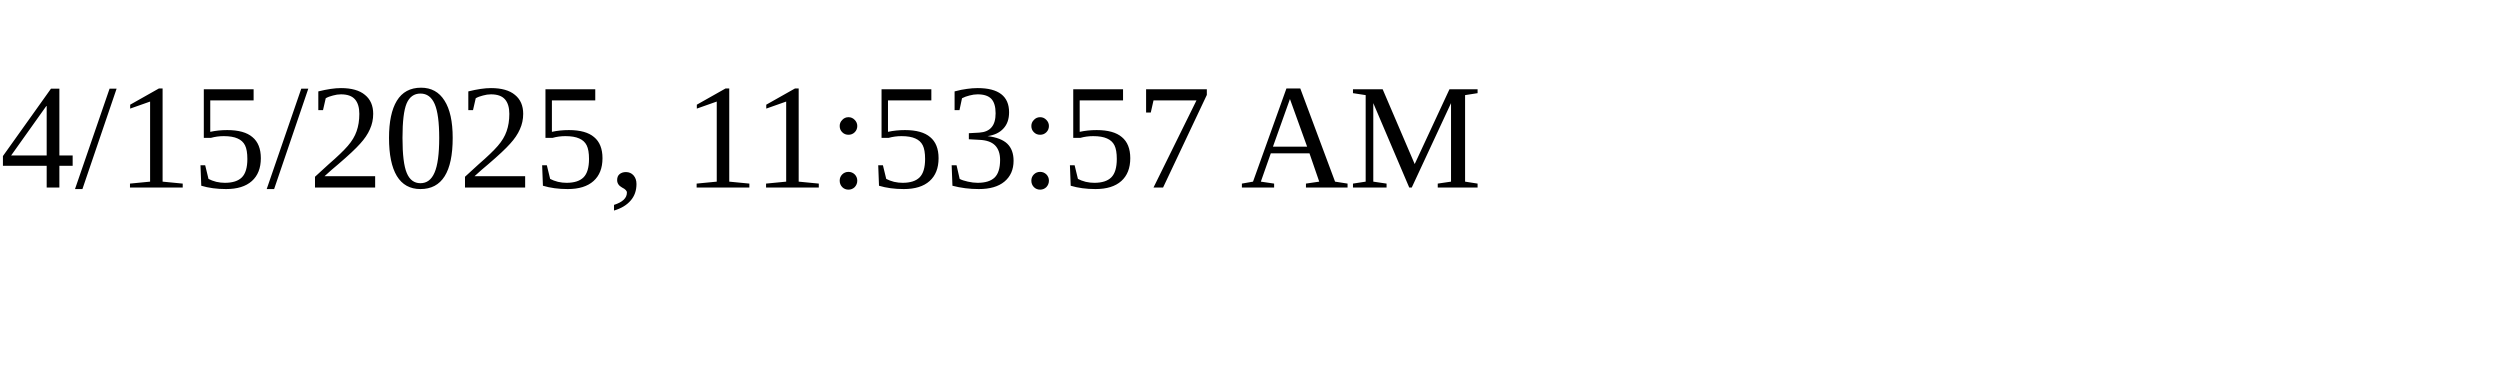
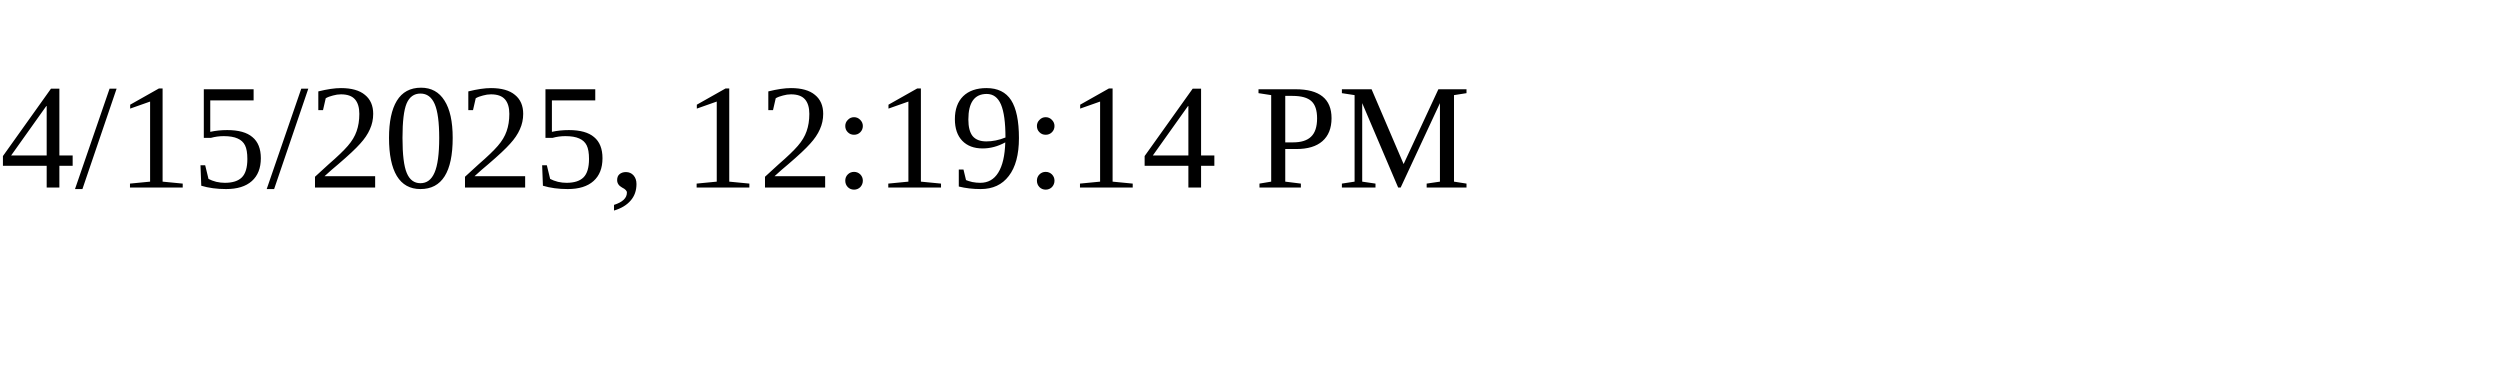
<svg xmlns="http://www.w3.org/2000/svg" height="30" width="200">
-   <text x="0" y="15">4/15/2025, 11:53:57 AM</text>
+   <text x="0" y="15">4/15/2025, 12:19:14 PM</text>
</svg>
